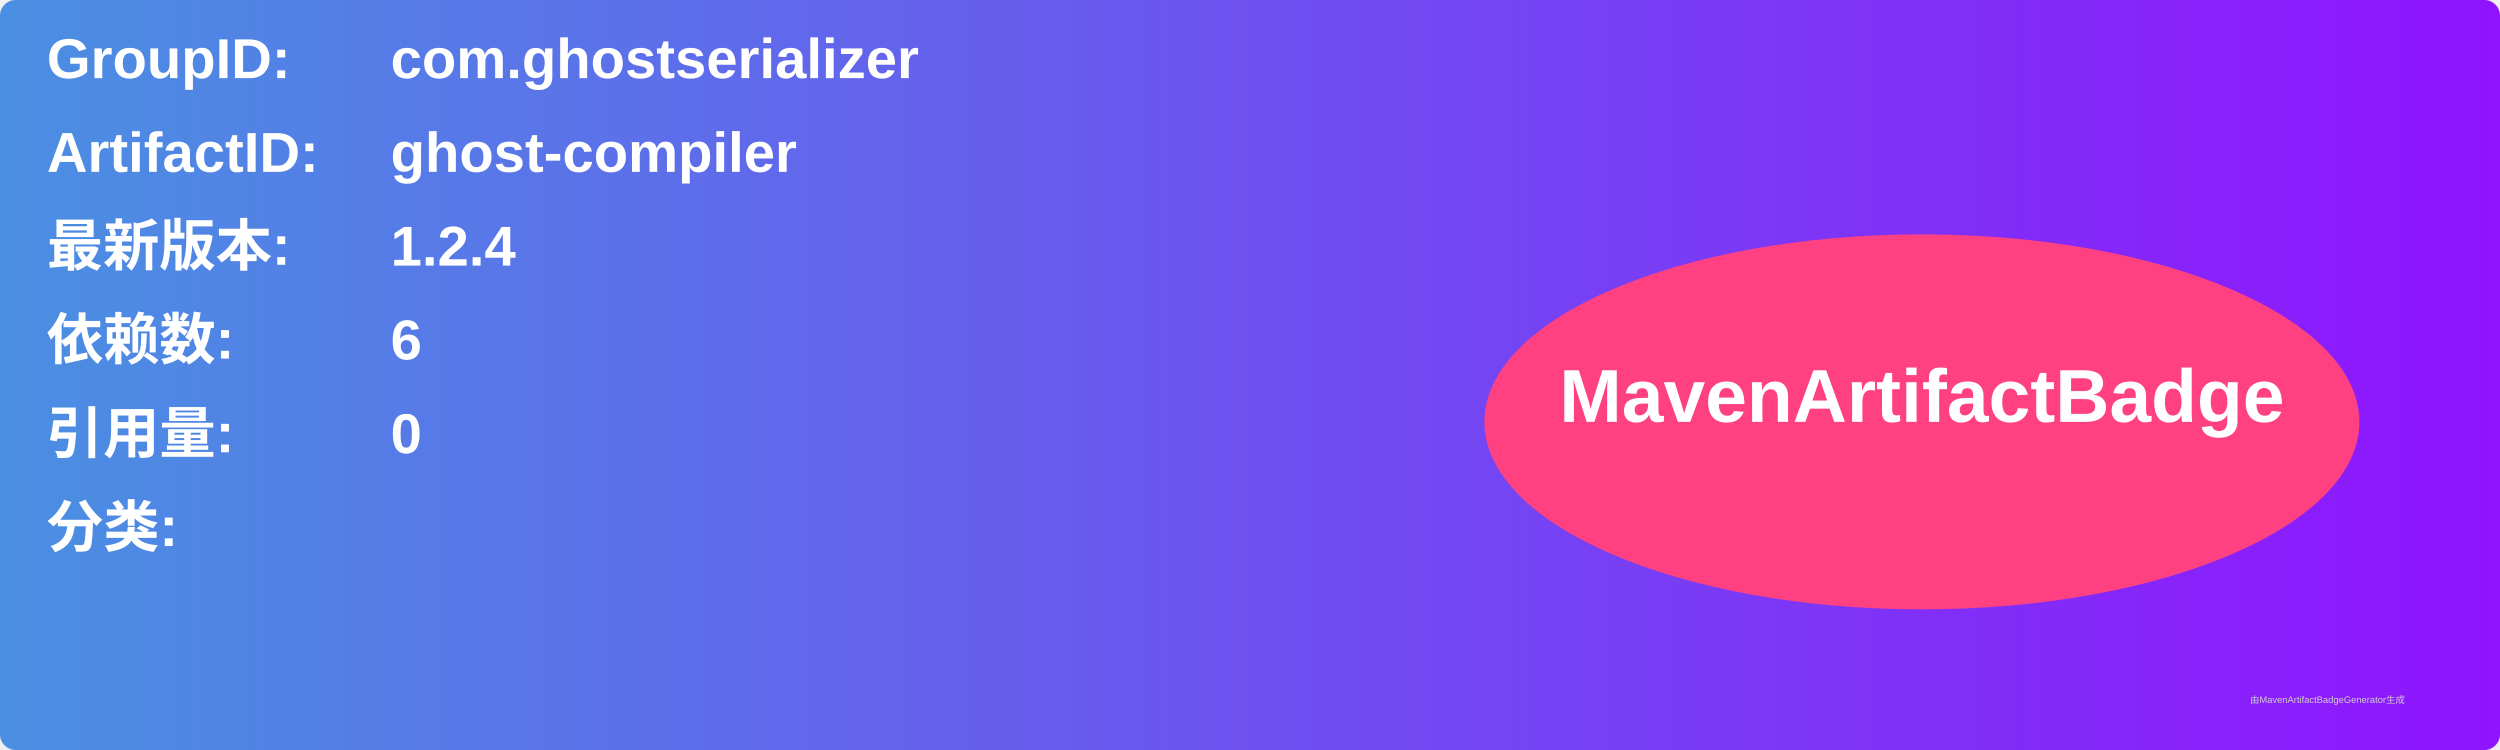
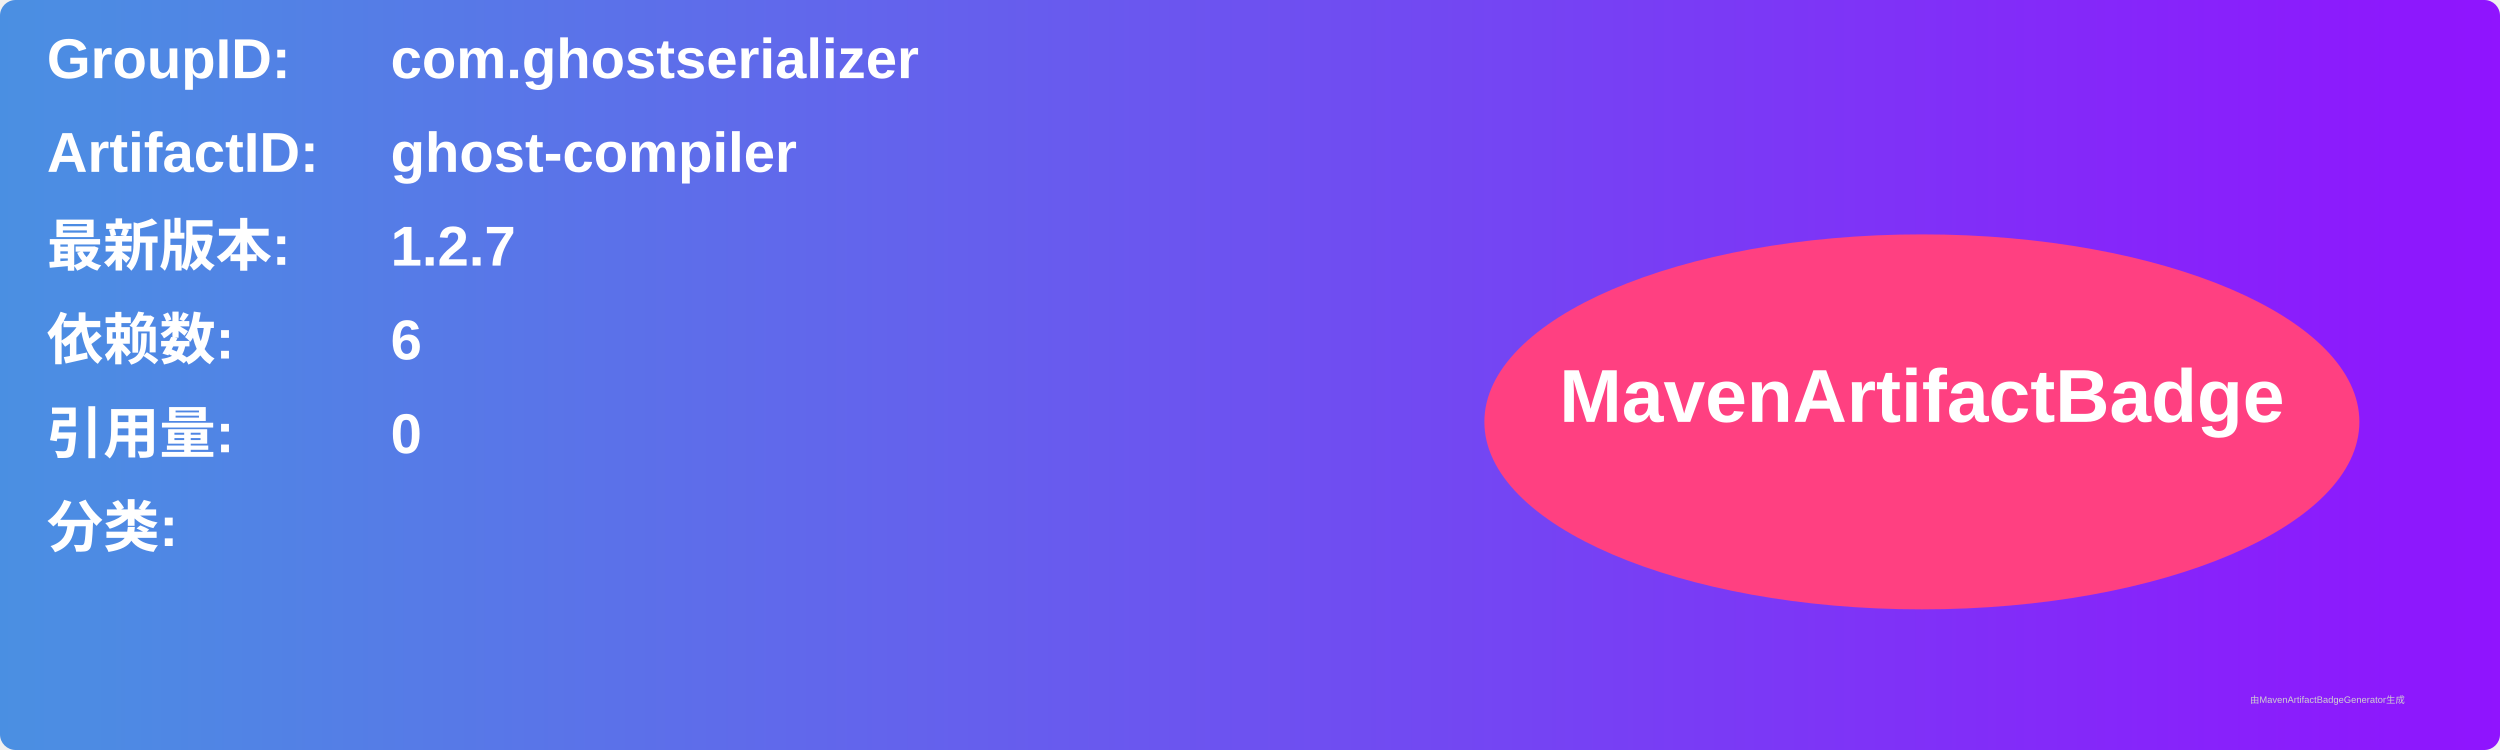
<svg xmlns="http://www.w3.org/2000/svg" width="800" height="240" viewBox="0 0 800 240">
  <linearGradient id="grad" x1="0%" y1="0%" x2="100%" y2="0%">
    <stop offset="0%" stop-color="#4a90e2" />
    <stop offset="100%" stop-color="#9013fe" />
  </linearGradient>
  <rect width="100%" height="100%" rx="5" ry="5" fill="url(#grad)" />
  <g transform="translate(15, 15)">
    <text x="0" y="10" font-family="Arial" font-size="18" fill="white" font-weight="bold" width="260">GroupID:</text>
    <text x="110" y="10" font-family="Arial" font-size="18" fill="white" font-weight="bold" width="460">com.ghostserializer</text>
    <text x="0" y="40" font-family="Arial" font-size="18" fill="white" font-weight="bold" width="260">ArtifactID:</text>
    <text x="110" y="40" font-family="Arial" font-size="18" fill="white" font-weight="bold" width="460">ghost-compiler</text>
    <text x="0" y="70" font-family="Arial" font-size="18" fill="white" font-weight="bold">最新版本:</text>
    <text x="110" y="70" font-family="Arial" font-size="18" fill="white" font-weight="bold">
-       <tspan font-weight="bold">1.2.4</tspan>
+       <tspan font-weight="bold">1.2.7</tspan>
    </text>
    <text x="0" y="100" font-family="Arial" font-size="18" fill="white" font-weight="bold">依赖数: </text>
    <text x="110" y="100" font-family="Arial" font-size="18" fill="white">
      <tspan font-weight="bold">6</tspan>
    </text>
    <text x="0" y="130" font-family="Arial" font-size="18" fill="white" font-weight="bold">引用量: </text>
    <text x="110" y="130" font-family="Arial" font-size="18" fill="white">
      <tspan font-weight="bold">0</tspan>
    </text>
    <text x="0" y="160" font-family="Arial" font-size="18" fill="white" font-weight="bold">分类:</text>
    <text x="10" y="190" font-family="Arial" font-size="10" fill="white">
      <tspan font-weight="bold" />
    </text>
    <ellipse cx="600" cy="120" rx="140" ry="60" fill="#ff4081" />
    <text x="600" y="120" text-anchor="middle" font-family="Arial" font-size="24" fill="white" font-weight="bold">MavenArtifactBadge</text>
  </g>
  <text x="720" y="225" font-family="Arial" font-size="3" fill="#d0d0d0">由MavenArtifactBadgeGenerator生成</text>
</svg>
